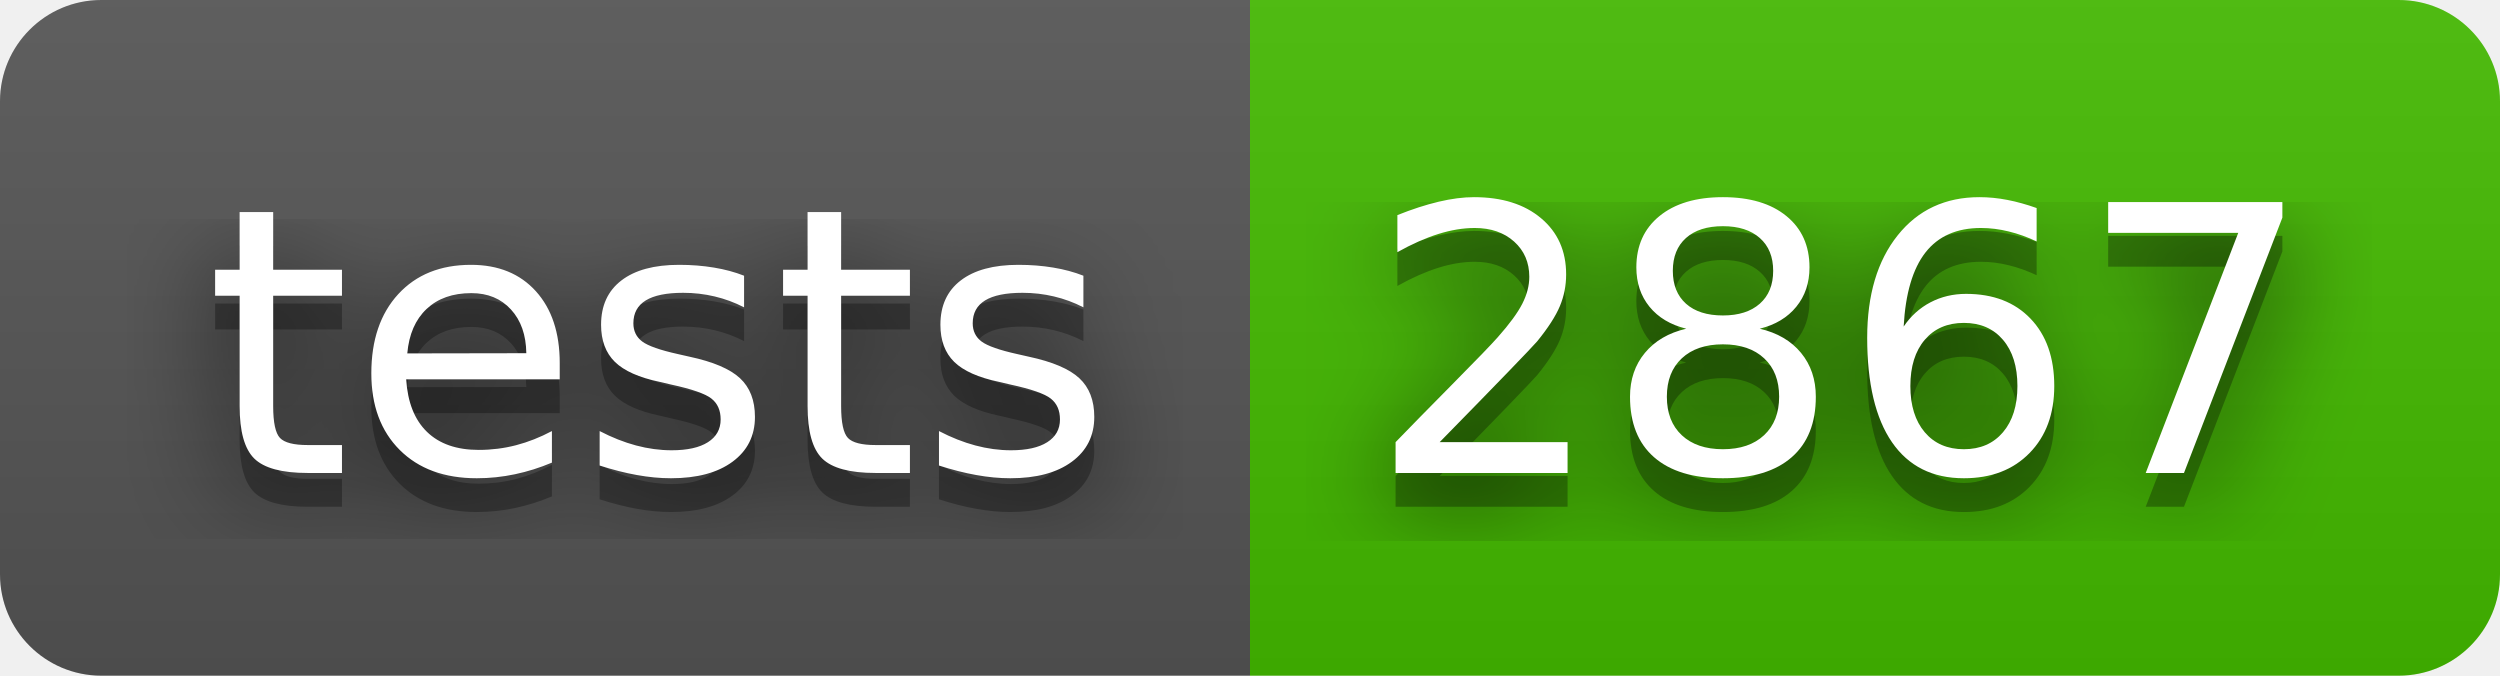
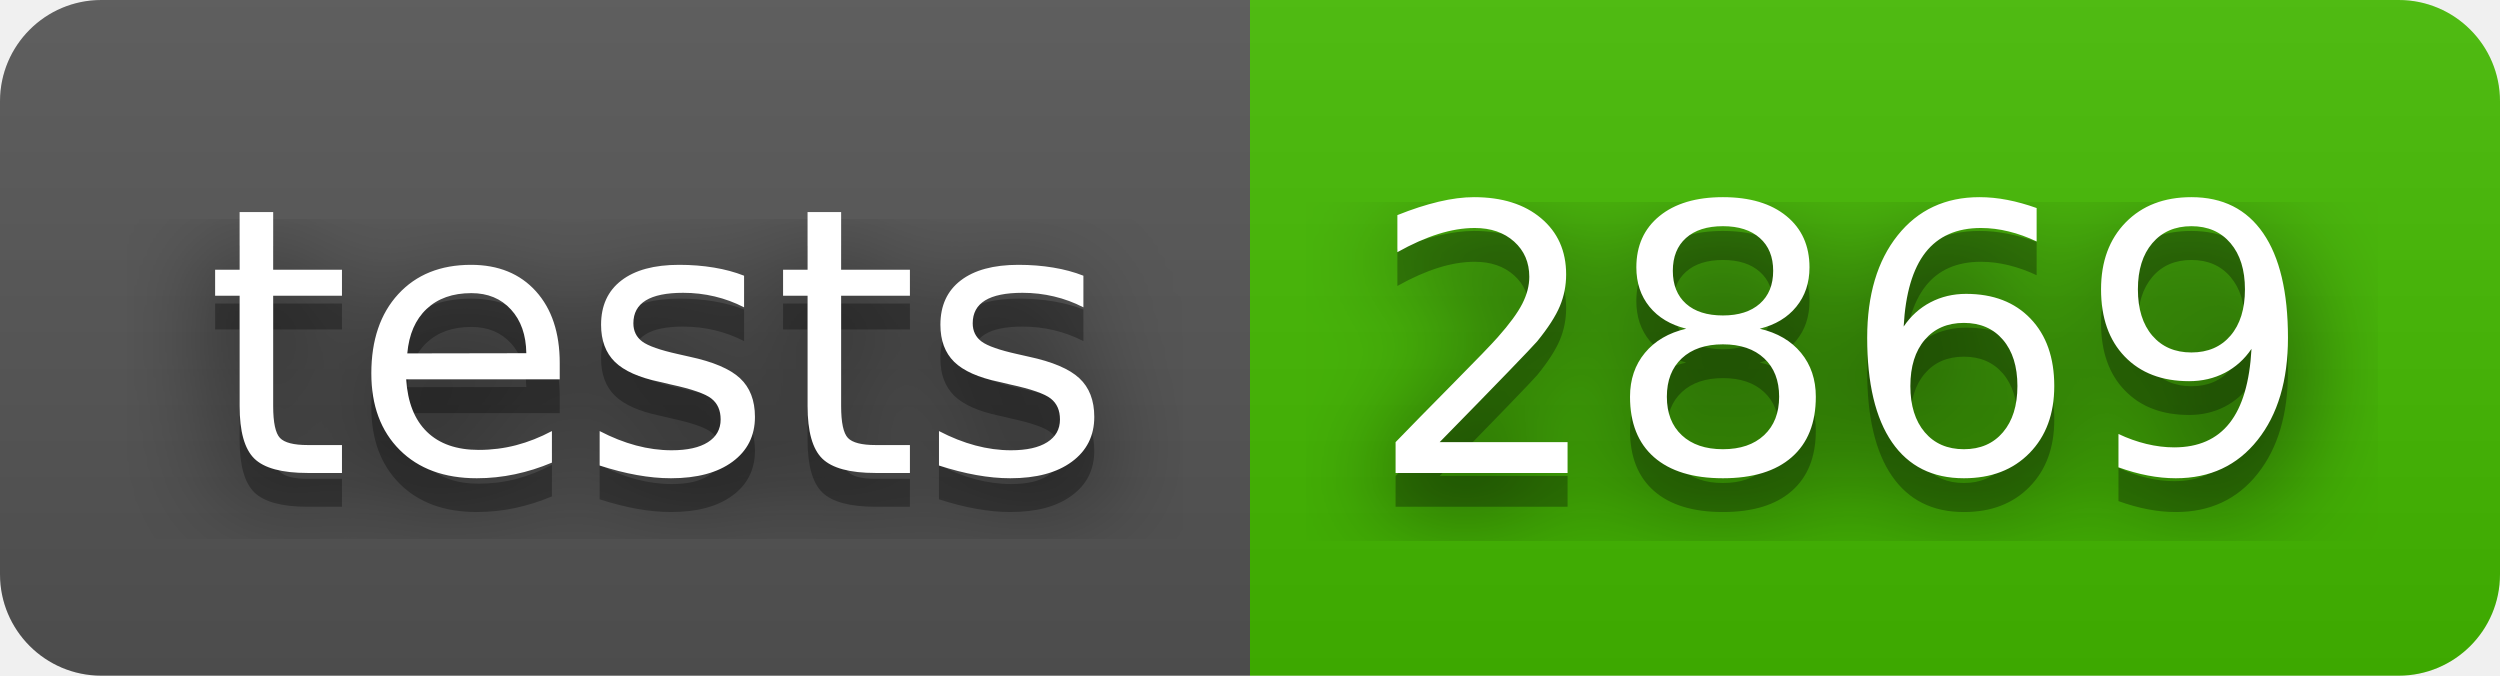
- <svg xmlns="http://www.w3.org/2000/svg" width="74" height="20" role="img" aria-label="tests: 2867">
+ <svg xmlns="http://www.w3.org/2000/svg" width="74" height="20" role="img" aria-label="tests: 2869">
  <filter id="blur">
    <feGaussianBlur stdDeviation="16" />
  </filter>
  <linearGradient id="s" x2="0" y2="100%">
    <stop offset="0" stop-color="#bbb" stop-opacity=".1" />
    <stop offset="1" stop-opacity=".1" />
  </linearGradient>
  <clipPath id="r">
    <rect width="74" height="20" rx="3" />
  </clipPath>
  <g clip-path="url(#r)">
    <rect width="37" height="20" fill="#555" />
    <rect x="37" width="37" height="20" fill="#4b0" />
    <rect width="74" height="20" fill="url(#s)" />
  </g>
  <g fill="#fff" text-anchor="middle" font-family="Verdana,Geneva,DejaVu Sans,sans-serif" text-rendering="geometricPrecision" font-size="110">
    <g transform="scale(.1)">
      <g aria-hidden="true" fill="#010101">
        <text x="195" y="150" fill-opacity=".8" filter="url(#blur)" textLength="270">tests</text>
        <text x="195" y="150" fill-opacity=".3" textLength="270">tests</text>
      </g>
      <text x="195" y="140" textLength="270">tests</text>
    </g>
    <g transform="scale(.1)">
      <g aria-hidden="true" fill="#010101">
-         <text x="545" y="150" fill-opacity=".8" filter="url(#blur)" textLength="270">2867</text>
-         <text x="545" y="150" fill-opacity=".3" textLength="270">2867</text>
+         <text x="545" y="150" fill-opacity=".8" filter="url(#blur)" textLength="270">2869</text>
+         <text x="545" y="150" fill-opacity=".3" textLength="270">2869</text>
      </g>
-       <text x="545" y="140" textLength="270">2867</text>
+       <text x="545" y="140" textLength="270">2869</text>
    </g>
  </g>
</svg>
